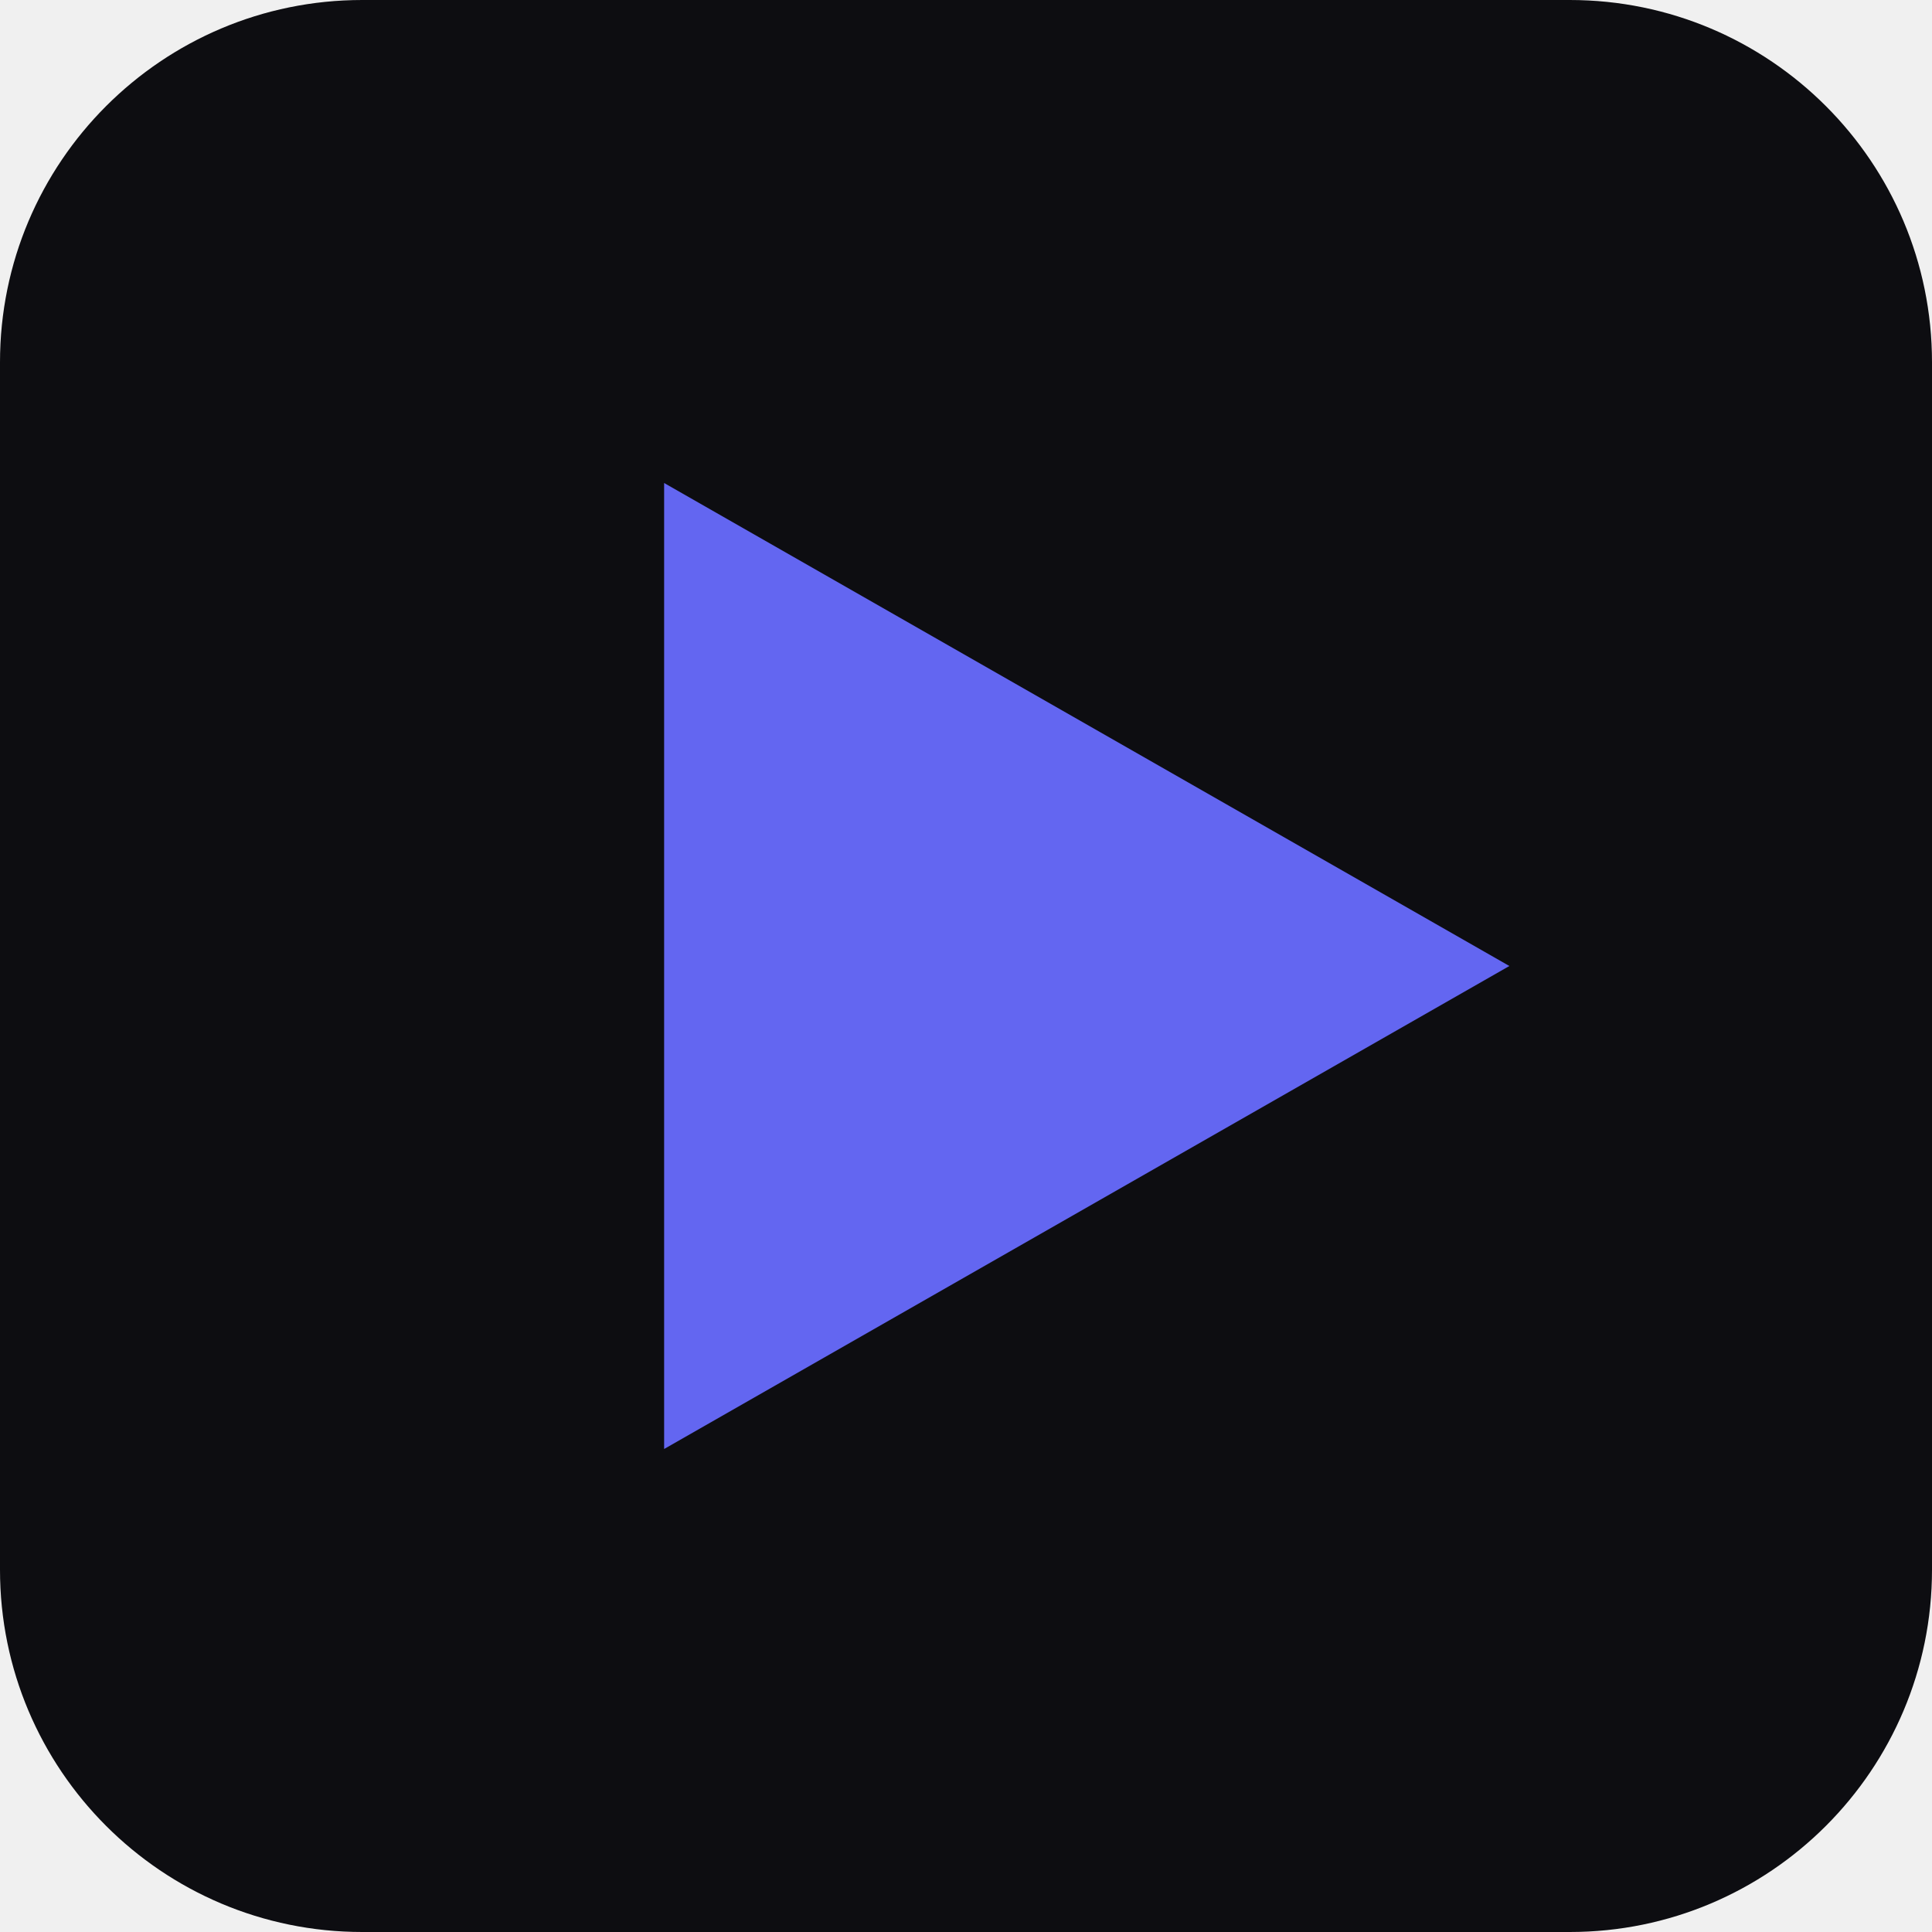
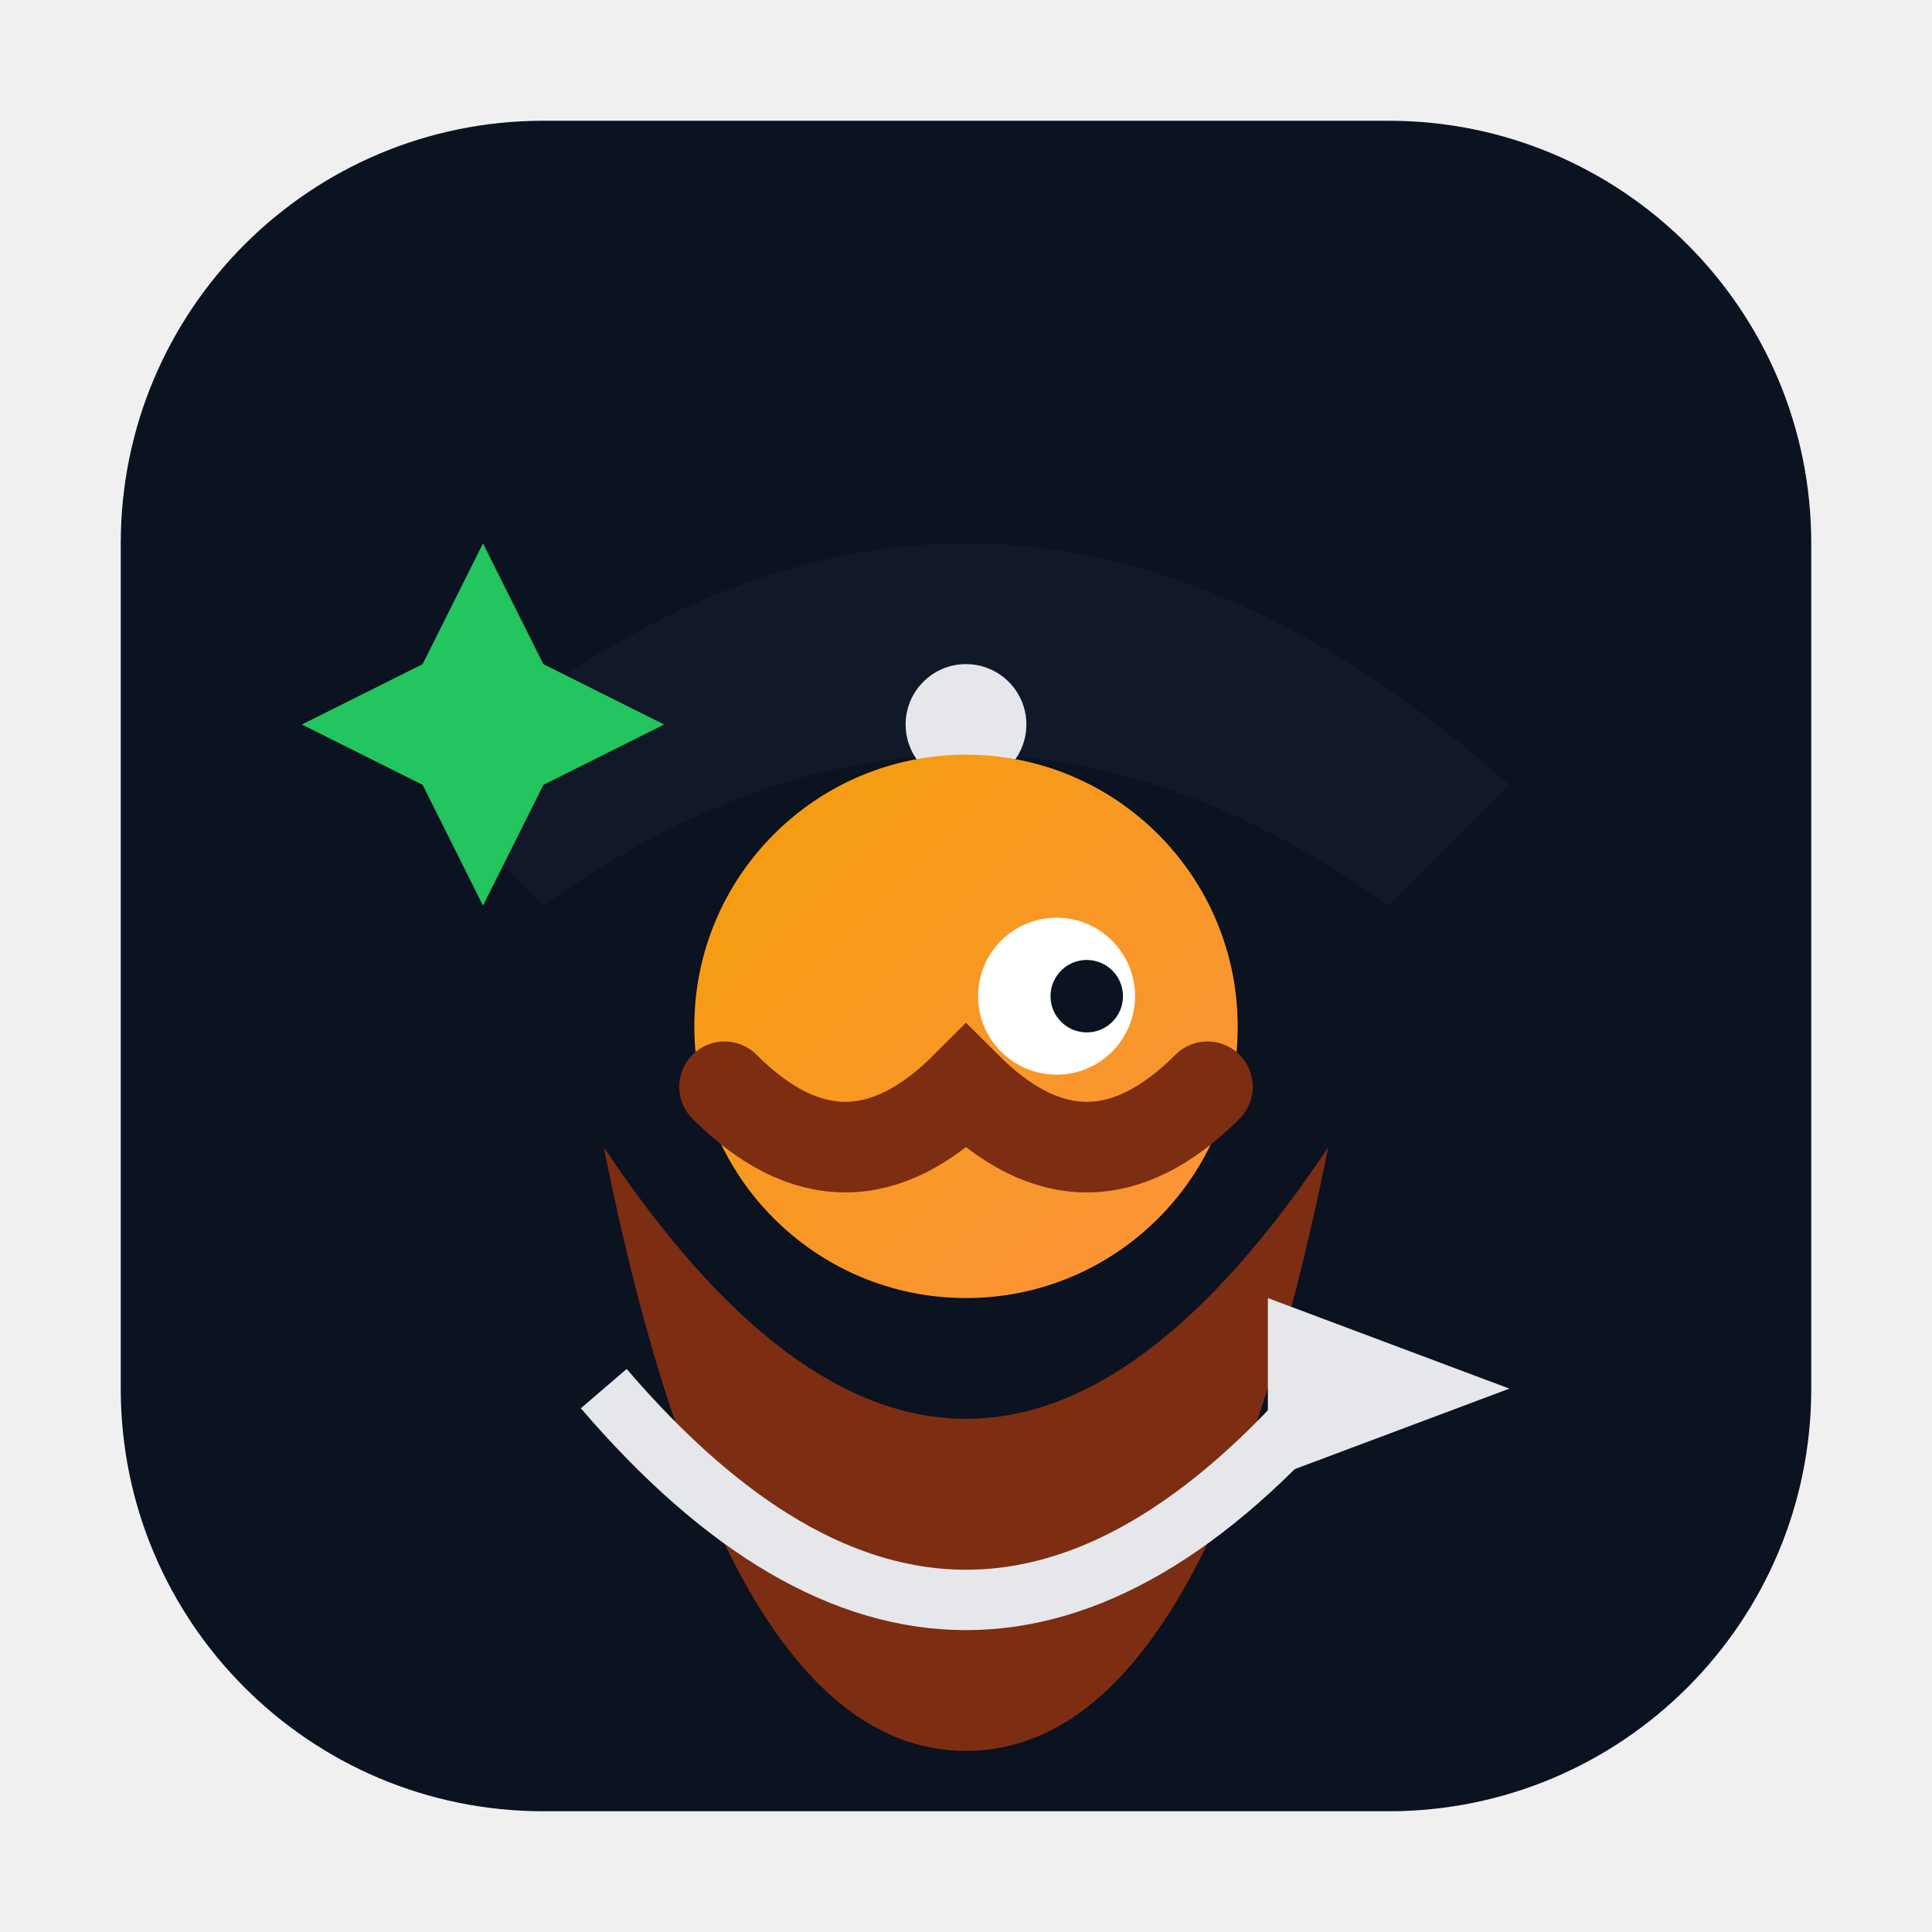
- <svg xmlns="http://www.w3.org/2000/svg" viewBox="0 0 32 32">
-   <rect width="32" height="32" rx="6" fill="#0d0d11" />
-   <polygon points="11,8 25,16 11,24" fill="#6366f1" />
+ <svg xmlns="http://www.w3.org/2000/svg" viewBox="0 0 64 64">
+   <defs>
+     <linearGradient id="skin" x1="0" y1="0" x2="1" y2="1">
+       <stop offset="0%" stop-color="#f59e0b" />
+       <stop offset="100%" stop-color="#fb923c" />
+     </linearGradient>
+   </defs>
+   <rect x="4" y="4" width="56" height="56" rx="14" fill="#0b1220" />
+   <path d="M14 26            Q32 10 50 26            L46 30            Q32 20 18 30 Z" fill="#111827" />
+   <circle cx="32" cy="24" r="2" fill="#e5e7eb" />
+   <rect x="30.5" y="26" width="3" height="2" rx="0.5" fill="#e5e7eb" />
+   <circle cx="32" cy="34" r="9" fill="url(#skin)" />
+   <circle cx="35" cy="33" r="2.6" fill="#ffffff" />
+   <circle cx="36" cy="33" r="1.2" fill="#0b1220" />
+   <path d="M24 36 Q28 40 32 36 Q36 40 40 36" stroke="#7c2d12" stroke-width="3" fill="none" stroke-linecap="round" />
+   <path d="M20 38            Q32 56 44 38            Q40 58 32 58            Q24 58 20 38 Z" fill="#7c2d12" />
+   <polygon points="16,18 18,22 22,24 18,26 16,30 14,26 10,24 14,22" fill="#22c55e" />
+   <path d="M20 46 Q32 60 44 46" stroke="#e5e7eb" stroke-width="2" fill="none" />
+   <polygon points="42,43 50,46 42,49" fill="#e5e7eb" />
</svg>
